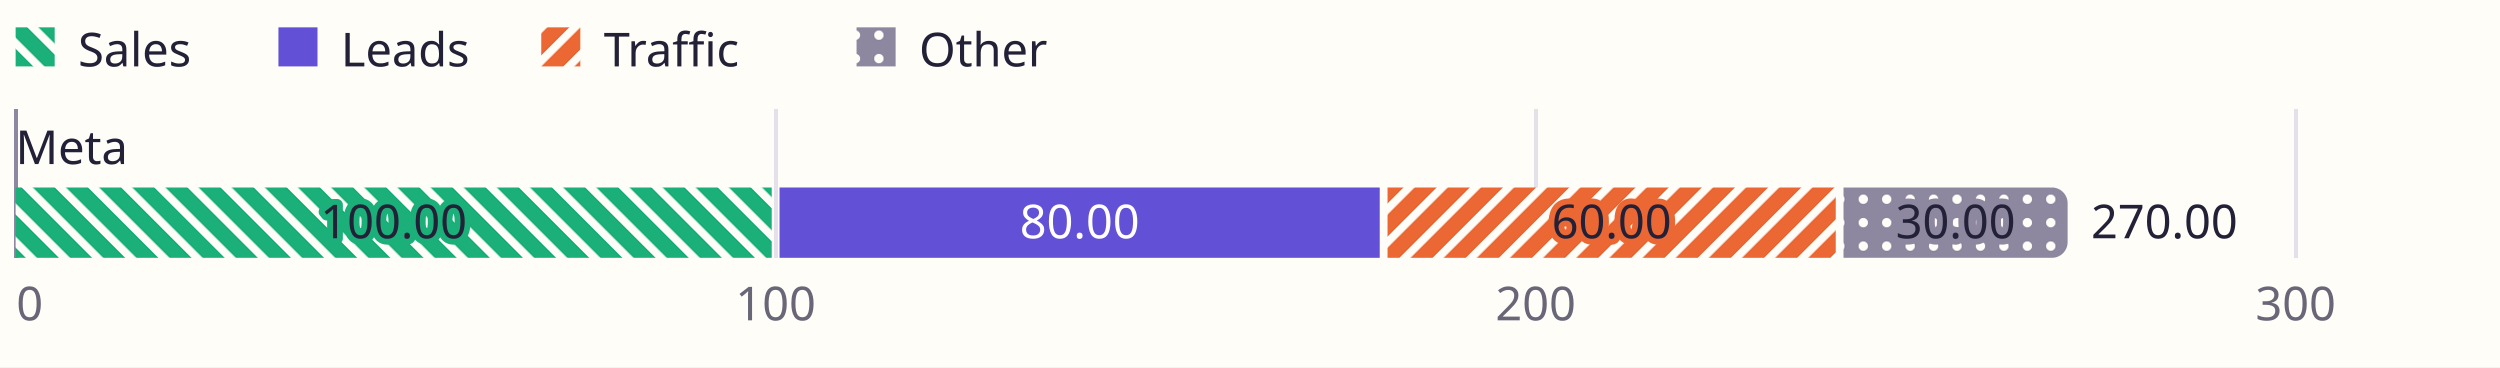
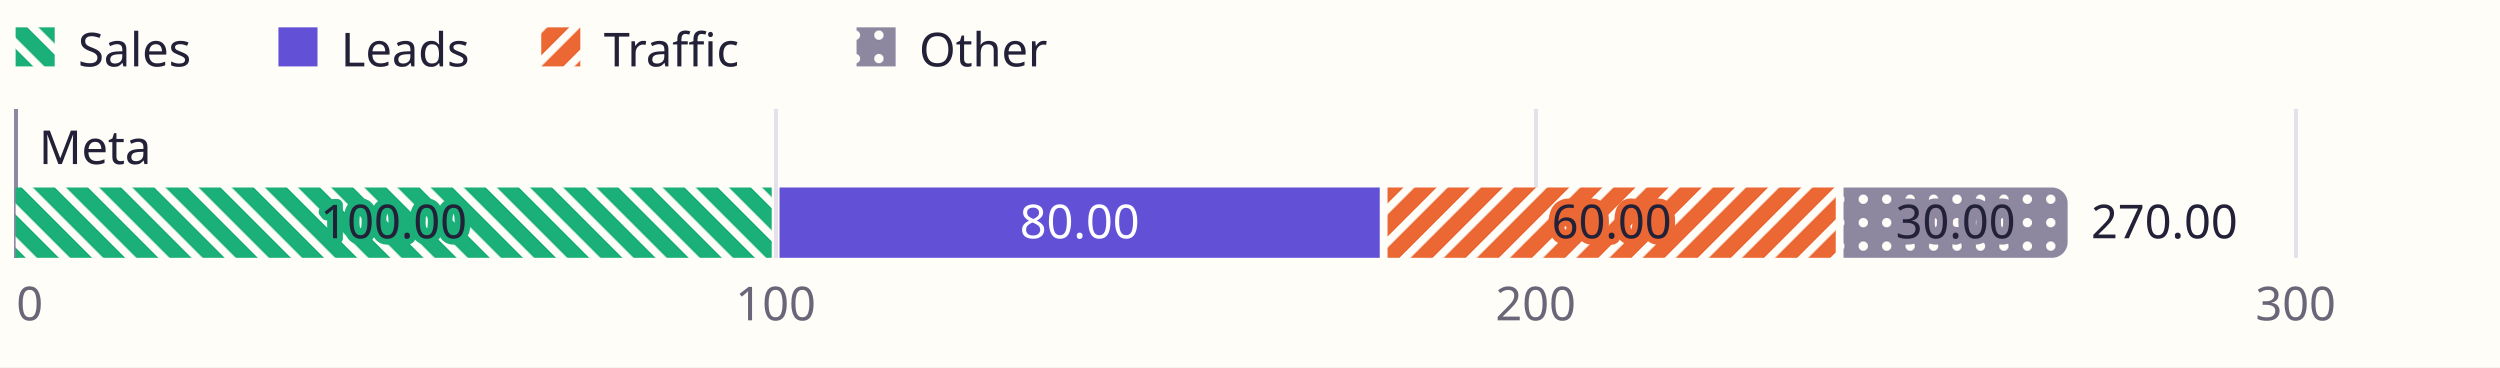
<svg xmlns="http://www.w3.org/2000/svg" viewBox="0 0 640 94" width="640" height="94" role="img" aria-labelledby="amcp-19yf8yp-t amcp-19yf8yp-d" lang="en" direction="ltr" font-family="Aptos, Segoe UI, Noto Sans Arabic, sans-serif">
  <defs>
    <pattern id="amcp-19yf8yp-h1" width="6" height="6" patternUnits="userSpaceOnUse" patternTransform="rotate(45)">
      <rect width="6" height="6" fill="#eb6834" />
      <rect width="2" height="6" fill="#fffdf8" />
    </pattern>
    <pattern id="amcp-19yf8yp-h2" width="6" height="6" patternUnits="userSpaceOnUse" patternTransform="rotate(-45)">
      <rect width="6" height="6" fill="#1baf7a" />
      <rect width="2" height="6" fill="#fffdf8" />
    </pattern>
    <pattern id="amcp-19yf8yp-o" width="6" height="6" patternUnits="userSpaceOnUse">
      <rect width="6" height="6" fill="#8e87a0" />
      <circle cx="3" cy="3" r="1.2" fill="#fffdf8" />
    </pattern>
  </defs>
  <rect width="640" height="94" fill="#fffdf8" />
  <line x1="198.56" y1="28" x2="198.56" y2="66" stroke="#e5e1eb" stroke-width="1" shape-rendering="crispEdges" />
  <line x1="393.12" y1="28" x2="393.12" y2="66" stroke="#e5e1eb" stroke-width="1" shape-rendering="crispEdges" />
  <line x1="587.68" y1="28" x2="587.68" y2="66" stroke="#e5e1eb" stroke-width="1" shape-rendering="crispEdges" />
  <line x1="4" y1="28" x2="4" y2="66" stroke="#8e87a0" stroke-width="1" shape-rendering="crispEdges" />
  <rect x="4" y="7" width="10" height="10" fill="url(#amcp-19yf8yp-h2)" />
  <rect x="71.28" y="7" width="10" height="10" fill="#6250d6" />
  <rect x="138.56" y="7" width="10" height="10" fill="url(#amcp-19yf8yp-h1)" />
  <rect x="219.28" y="7" width="10" height="10" fill="url(#amcp-19yf8yp-o)" />
  <rect x="4" y="48" width="193.56" height="18" fill="url(#amcp-19yf8yp-h2)" />
  <rect x="199.56" y="48" width="153.65" height="18" fill="#6250d6" />
  <rect x="355.21" y="48" width="114.74" height="18" fill="url(#amcp-19yf8yp-h1)" />
  <path d="M471.94,48H525.31A4,4 0 0 1 529.31,52V62A4,4 0 0 1 525.31,66H471.94Z" fill="url(#amcp-19yf8yp-o)" />
  <text x="20" y="17" text-anchor="start" font-size="12" fill="#222137">Sales</text>
  <text x="87.28" y="17" text-anchor="start" font-size="12" fill="#222137">Leads</text>
  <text x="154.56" y="17" text-anchor="start" font-size="12" fill="#222137">Traffic</text>
  <text x="235.28" y="17" text-anchor="start" font-size="12" fill="#222137">Other</text>
-   <text x="4" y="42" text-anchor="start" font-size="12" fill="#222137">Meta</text>
+   <text x="10" y="42" text-anchor="start" font-size="12" fill="#222137">Meta</text>
  <text x="100.78" y="61" text-anchor="middle" font-size="12" fill="#222137" stroke="#1baf7a" stroke-width="3" stroke-linejoin="round" paint-order="stroke">100.00</text>
  <text x="276.39" y="61" text-anchor="middle" font-size="12" fill="#ffffff">80.00</text>
  <text x="412.58" y="61" text-anchor="middle" font-size="12" fill="#222137" stroke="#eb6834" stroke-width="3" stroke-linejoin="round" paint-order="stroke">60.00</text>
  <text x="500.63" y="61" text-anchor="middle" font-size="12" fill="#222137" stroke="#8e87a0" stroke-width="3" stroke-linejoin="round" paint-order="stroke">30.00</text>
  <text x="535.31" y="61" text-anchor="start" font-size="12" fill="#222137">270.00</text>
  <text x="7.6" y="82" text-anchor="middle" font-size="12" fill="#696678">0</text>
  <text x="198.56" y="82" text-anchor="middle" font-size="12" fill="#696678">100</text>
  <text x="393.12" y="82" text-anchor="middle" font-size="12" fill="#696678">200</text>
  <text x="587.68" y="82" text-anchor="middle" font-size="12" fill="#696678">300</text>
</svg>
